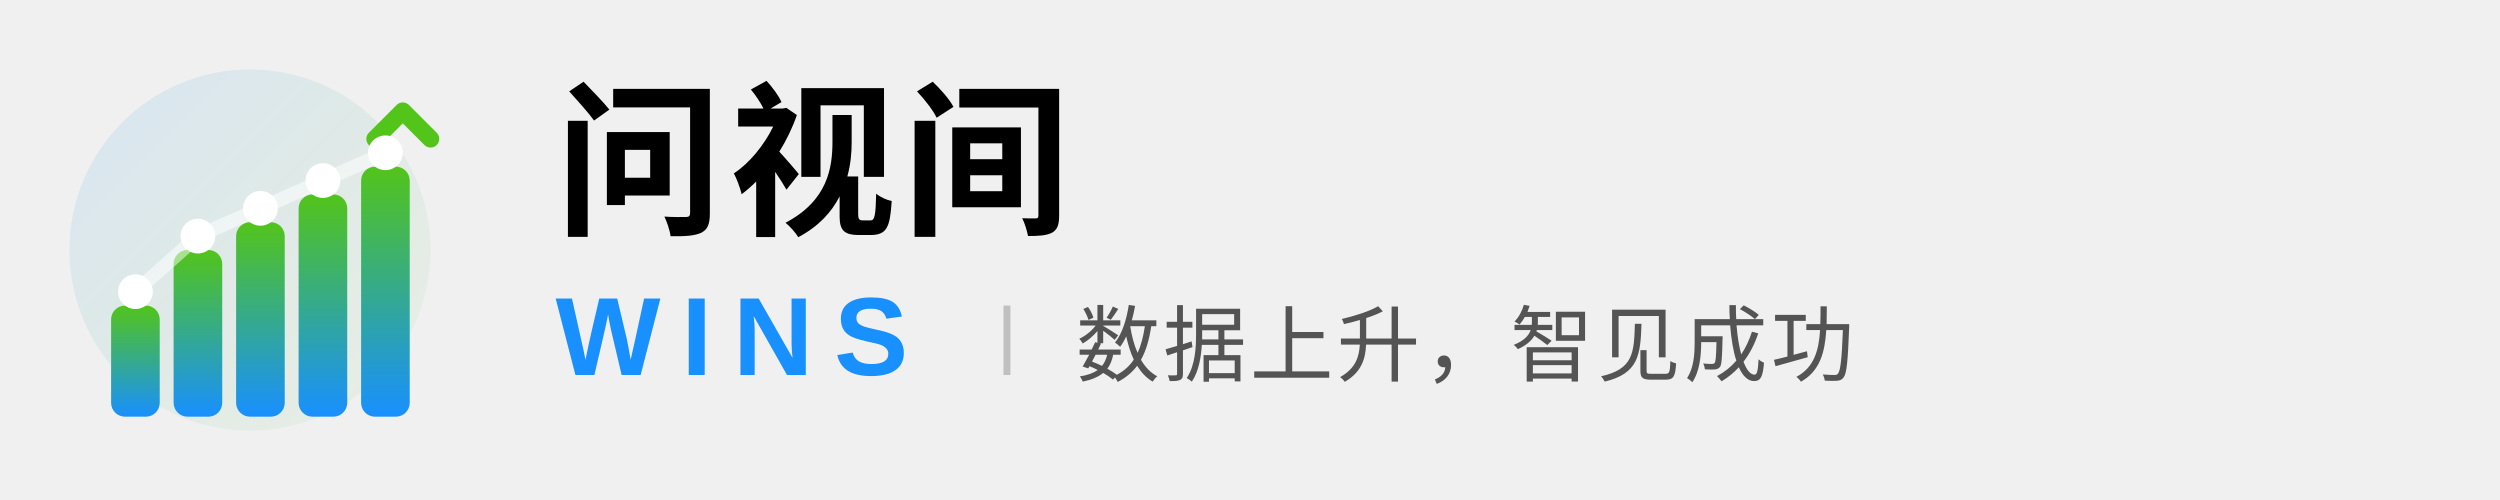
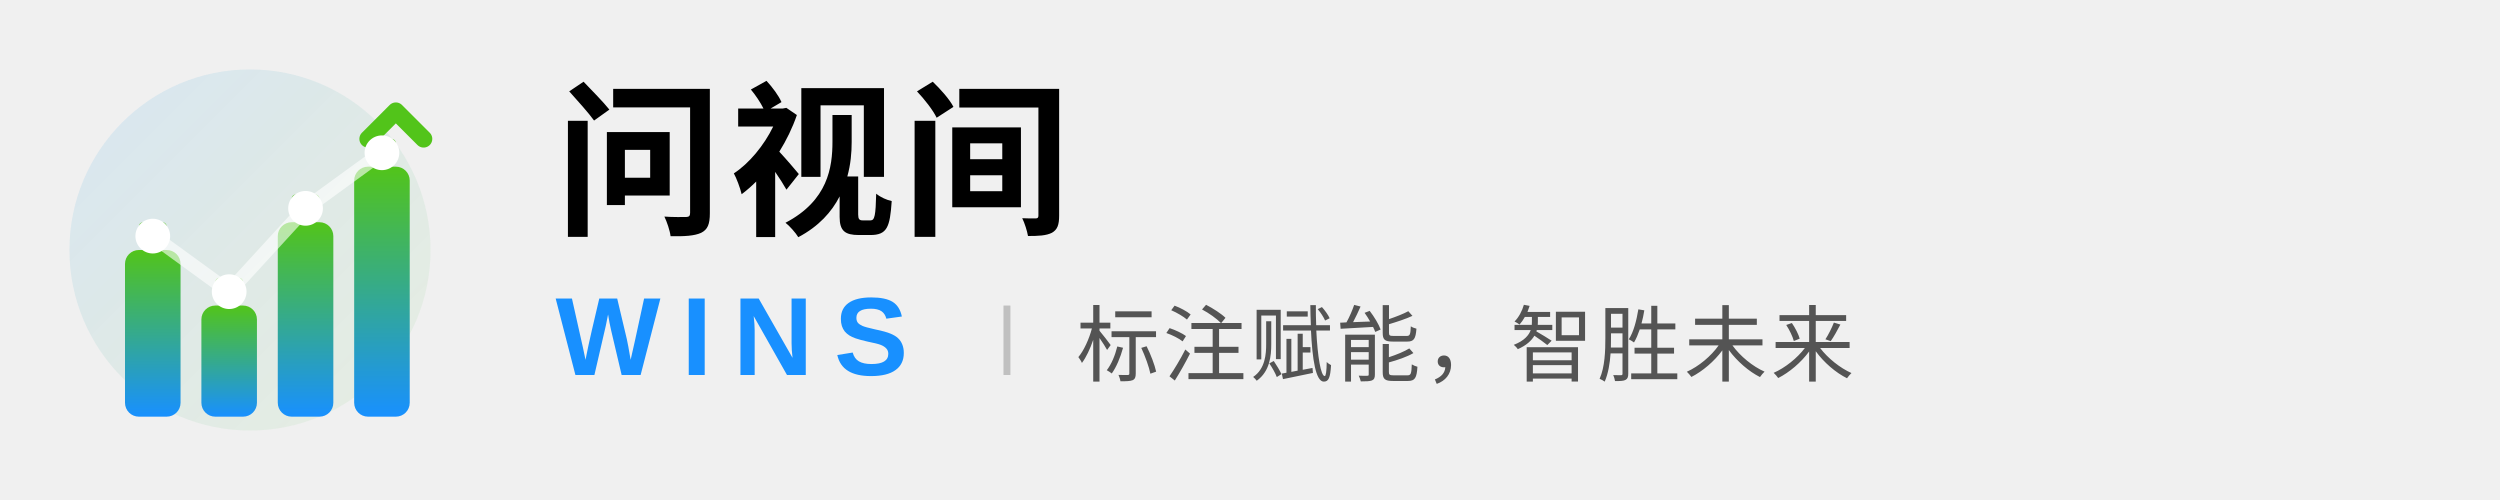
<svg xmlns="http://www.w3.org/2000/svg" width="360" height="72" viewBox="0 0 360 72" fill="none">
  <defs>
    <linearGradient id="wHoriz" x1="0%" y1="100%" x2="0%" y2="0%">
      <stop offset="0%" style="stop-color:#1890FF;stop-opacity:1" />
      <stop offset="100%" style="stop-color:#52C41A;stop-opacity:1" />
    </linearGradient>
    <linearGradient id="bgHoriz" x1="0%" y1="0%" x2="100%" y2="100%">
      <stop offset="0%" style="stop-color:#1890FF;stop-opacity:0.12" />
-       <stop offset="100%" style="stop-color:#52C41A;stop-opacity:0.05" />
+       <stop offset="100%" style="stop-color:#52C41A;stop-opacity:0.06" />
    </linearGradient>
  </defs>
  <g transform="translate(8, 12)">
    <circle cx="28" cy="24" r="26" fill="url(#bgHoriz)" />
-     <rect x="8" y="32" width="7" height="16" rx="2" fill="url(#wHoriz)" />
-     <rect x="17" y="24" width="7" height="24" rx="2" fill="url(#wHoriz)" />
-     <rect x="26" y="20" width="7" height="28" rx="2" fill="url(#wHoriz)" />
-     <rect x="35" y="16" width="7" height="32" rx="2" fill="url(#wHoriz)" />
-     <rect x="44" y="12" width="7" height="36" rx="2" fill="url(#wHoriz)" />
-     <path d="M 46 8 L 50 4 L 54 8" stroke="#52C41A" stroke-width="2.5" fill="none" stroke-linecap="round" stroke-linejoin="round" />
-     <circle cx="11.5" cy="30" r="2.5" fill="#FFFFFF" />
-     <circle cx="20.5" cy="22" r="2.5" fill="#FFFFFF" />
-     <circle cx="29.5" cy="18" r="2.5" fill="#FFFFFF" />
-     <circle cx="38.5" cy="14" r="2.5" fill="#FFFFFF" />
-     <circle cx="47.5" cy="10" r="2.5" fill="#FFFFFF" />
-     <path d="M 11.5 30 L 20.5 22 L 29.5 18 L 38.5 14 L 47.5 10" stroke="#FFFFFF" stroke-width="2" fill="none" opacity="0.5" stroke-linecap="round" />
+     <rect x="10" y="24" width="8" height="24" rx="2" fill="url(#wHoriz)" />
+     <rect x="21" y="32" width="8" height="16" rx="2" fill="url(#wHoriz)" />
+     <rect x="32" y="20" width="8" height="28" rx="2" fill="url(#wHoriz)" />
+     <rect x="43" y="12" width="8" height="36" rx="2" fill="url(#wHoriz)" />
+     <g opacity="0.75">
+       <rect x="12" y="20" width="4" height="2.5" rx="0.6" fill="#52C41A" />
+       <rect x="23" y="28" width="4" height="2.5" rx="0.6" fill="#52C41A" />
+       <rect x="34" y="16" width="4" height="2.5" rx="0.6" fill="#52C41A" />
+       <rect x="45" y="8" width="4" height="2.5" rx="0.6" fill="#52C41A" />
+     </g>
+     <path d="M 45 8 L 49 4 L 53 8" stroke="#52C41A" stroke-width="2.5" fill="none" stroke-linecap="round" stroke-linejoin="round" />
+     <circle cx="14" cy="22" r="2.5" fill="#FFFFFF" />
+     <circle cx="25" cy="30" r="2.5" fill="#FFFFFF" />
+     <circle cx="36" cy="18" r="2.5" fill="#FFFFFF" />
+     <circle cx="47" cy="10" r="2.5" fill="#FFFFFF" />
+     <path d="M 14 22 L 25 30 L 36 18 L 47 10" stroke="#FFFFFF" stroke-width="2" fill="none" opacity="0.6" stroke-linecap="round" />
  </g>
  <g>
    <text x="80" y="32" font-family="PingFang SC, Microsoft YaHei, Noto Sans SC, sans-serif" font-size="24" font-weight="700" fill="currentColor" letter-spacing="1">
      问视间
    </text>
    <text x="80" y="54" font-family="Arial, Helvetica, sans-serif" font-size="16" font-weight="700" fill="#1890FF" letter-spacing="3">
      WINS
    </text>
    <line x1="145" y1="44" x2="145" y2="54" stroke="currentColor" stroke-width="1" opacity="0.2" />
    <text x="155" y="54" font-family="PingFang SC, Microsoft YaHei, sans-serif" font-size="12" fill="currentColor" opacity="0.65" letter-spacing="0.5">
-       数据上升，智见成功
+       标注赋能，智胜未来
    </text>
  </g>
</svg>
